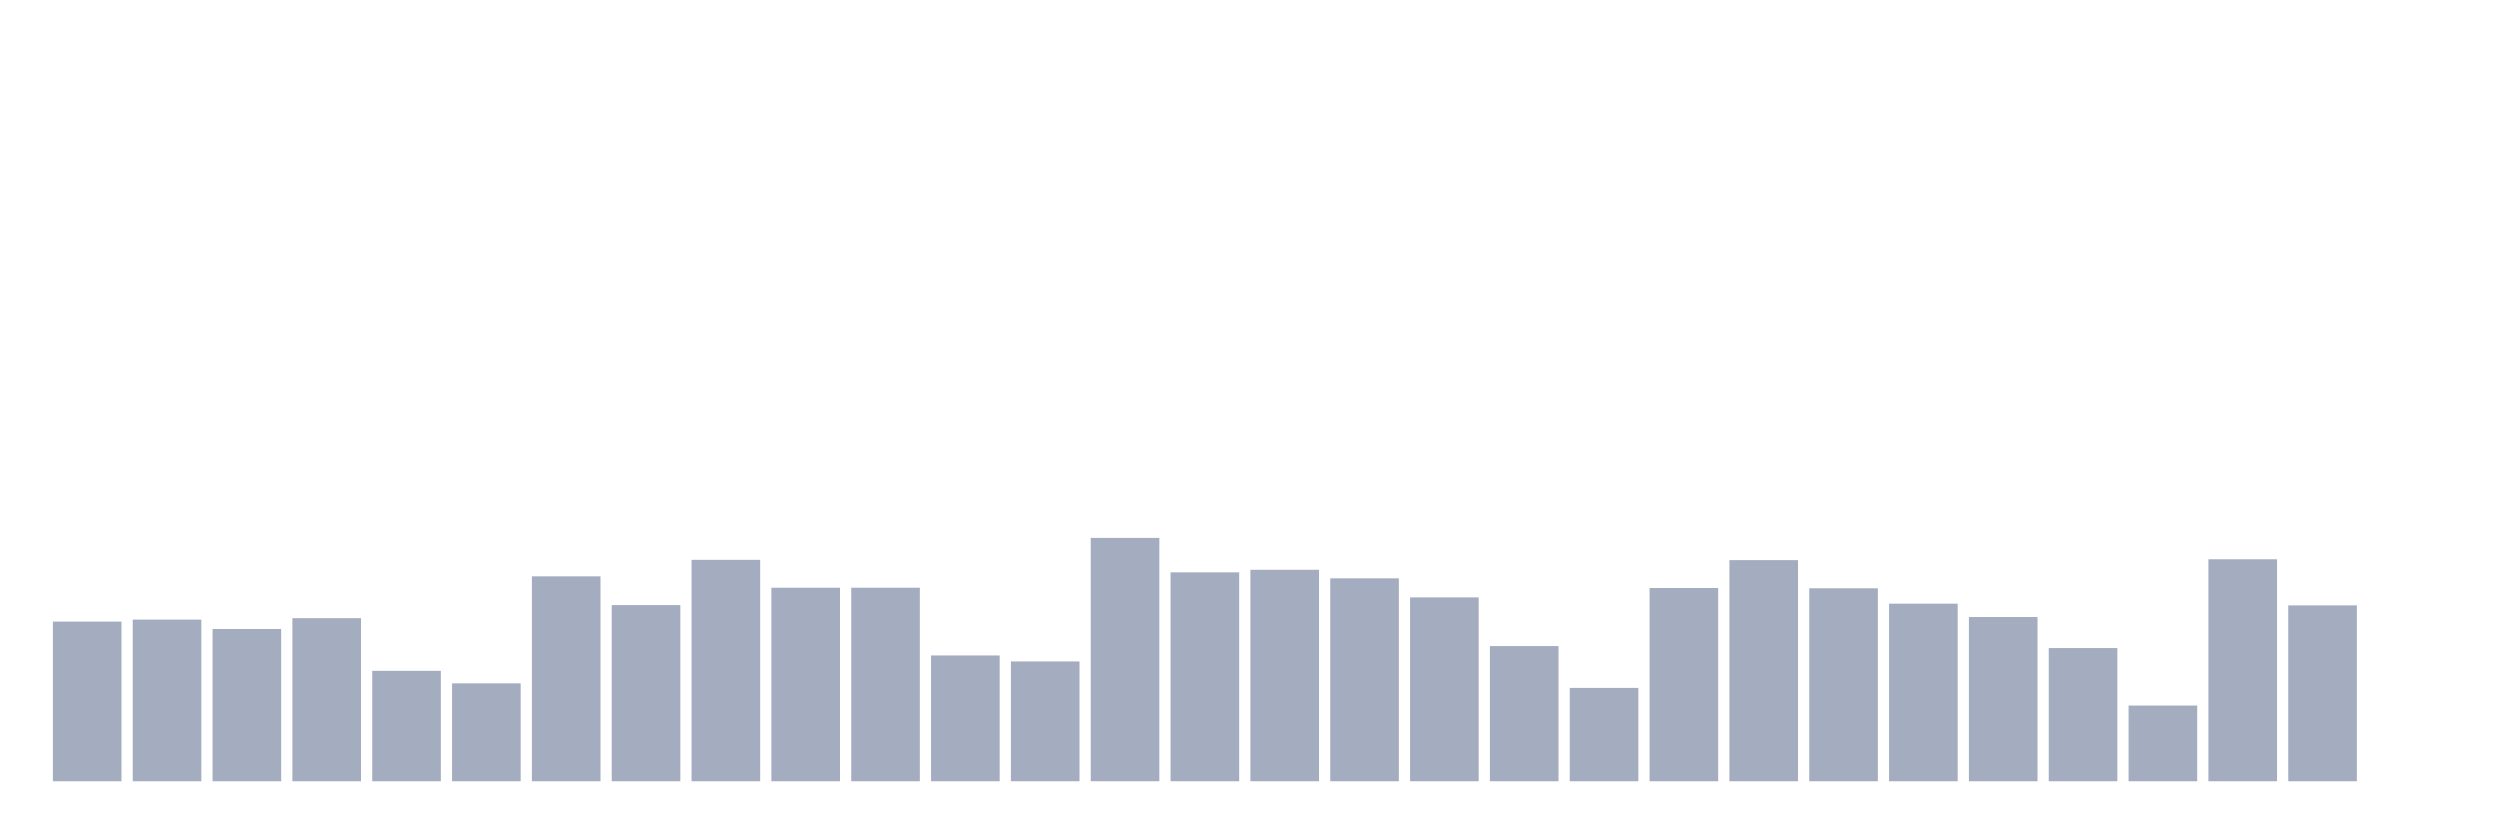
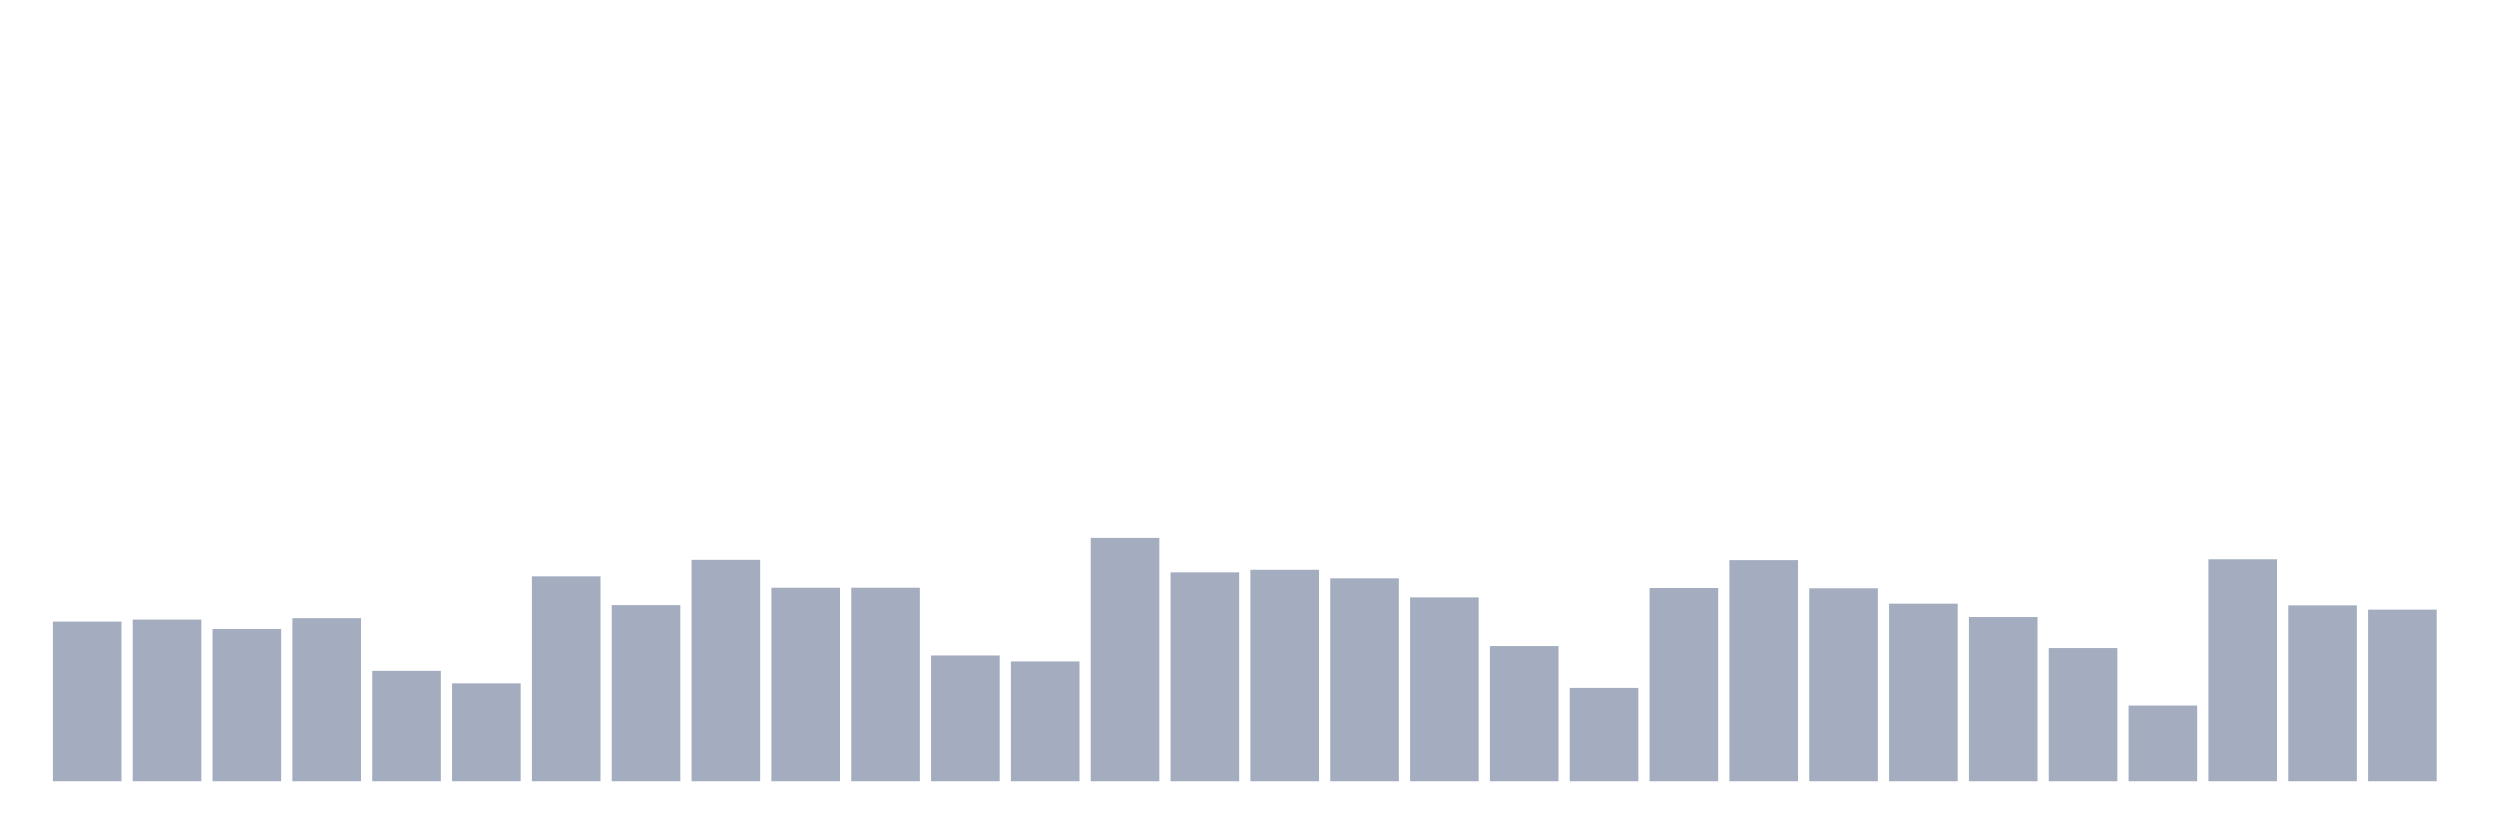
<svg xmlns="http://www.w3.org/2000/svg" viewBox="0 0 480 160">
  <g transform="translate(10,10)">
    <rect class="bar" x="0.153" width="13.175" y="109.344" height="30.656" fill="rgb(164,173,192)" />
    <rect class="bar" x="15.482" width="13.175" y="108.962" height="31.038" fill="rgb(164,173,192)" />
    <rect class="bar" x="30.81" width="13.175" y="110.765" height="29.235" fill="rgb(164,173,192)" />
    <rect class="bar" x="46.138" width="13.175" y="108.689" height="31.311" fill="rgb(164,173,192)" />
    <rect class="bar" x="61.466" width="13.175" y="118.798" height="21.202" fill="rgb(164,173,192)" />
    <rect class="bar" x="76.794" width="13.175" y="121.202" height="18.798" fill="rgb(164,173,192)" />
    <rect class="bar" x="92.123" width="13.175" y="100.656" height="39.344" fill="rgb(164,173,192)" />
    <rect class="bar" x="107.451" width="13.175" y="106.175" height="33.825" fill="rgb(164,173,192)" />
    <rect class="bar" x="122.779" width="13.175" y="97.486" height="42.514" fill="rgb(164,173,192)" />
    <rect class="bar" x="138.107" width="13.175" y="102.842" height="37.158" fill="rgb(164,173,192)" />
    <rect class="bar" x="153.436" width="13.175" y="102.842" height="37.158" fill="rgb(164,173,192)" />
    <rect class="bar" x="168.764" width="13.175" y="115.847" height="24.153" fill="rgb(164,173,192)" />
    <rect class="bar" x="184.092" width="13.175" y="116.995" height="23.005" fill="rgb(164,173,192)" />
    <rect class="bar" x="199.42" width="13.175" y="93.279" height="46.721" fill="rgb(164,173,192)" />
    <rect class="bar" x="214.748" width="13.175" y="99.891" height="40.109" fill="rgb(164,173,192)" />
    <rect class="bar" x="230.077" width="13.175" y="99.399" height="40.601" fill="rgb(164,173,192)" />
    <rect class="bar" x="245.405" width="13.175" y="101.038" height="38.962" fill="rgb(164,173,192)" />
    <rect class="bar" x="260.733" width="13.175" y="104.699" height="35.301" fill="rgb(164,173,192)" />
    <rect class="bar" x="276.061" width="13.175" y="114.044" height="25.956" fill="rgb(164,173,192)" />
    <rect class="bar" x="291.39" width="13.175" y="122.077" height="17.923" fill="rgb(164,173,192)" />
    <rect class="bar" x="306.718" width="13.175" y="102.896" height="37.104" fill="rgb(164,173,192)" />
    <rect class="bar" x="322.046" width="13.175" y="97.541" height="42.459" fill="rgb(164,173,192)" />
    <rect class="bar" x="337.374" width="13.175" y="102.951" height="37.049" fill="rgb(164,173,192)" />
    <rect class="bar" x="352.702" width="13.175" y="105.902" height="34.098" fill="rgb(164,173,192)" />
    <rect class="bar" x="368.031" width="13.175" y="108.47" height="31.53" fill="rgb(164,173,192)" />
    <rect class="bar" x="383.359" width="13.175" y="114.426" height="25.574" fill="rgb(164,173,192)" />
    <rect class="bar" x="398.687" width="13.175" y="125.464" height="14.536" fill="rgb(164,173,192)" />
    <rect class="bar" x="414.015" width="13.175" y="97.377" height="42.623" fill="rgb(164,173,192)" />
    <rect class="bar" x="429.344" width="13.175" y="106.23" height="33.77" fill="rgb(164,173,192)" />
-     <rect class="bar" x="444.672" width="13.175" y="140" height="0" fill="rgb(164,173,192)" />
+     <rect class="bar" x="444.672" width="13.175" y="107.049" height="32.951" fill="rgb(164,173,192)" />
  </g>
</svg>
